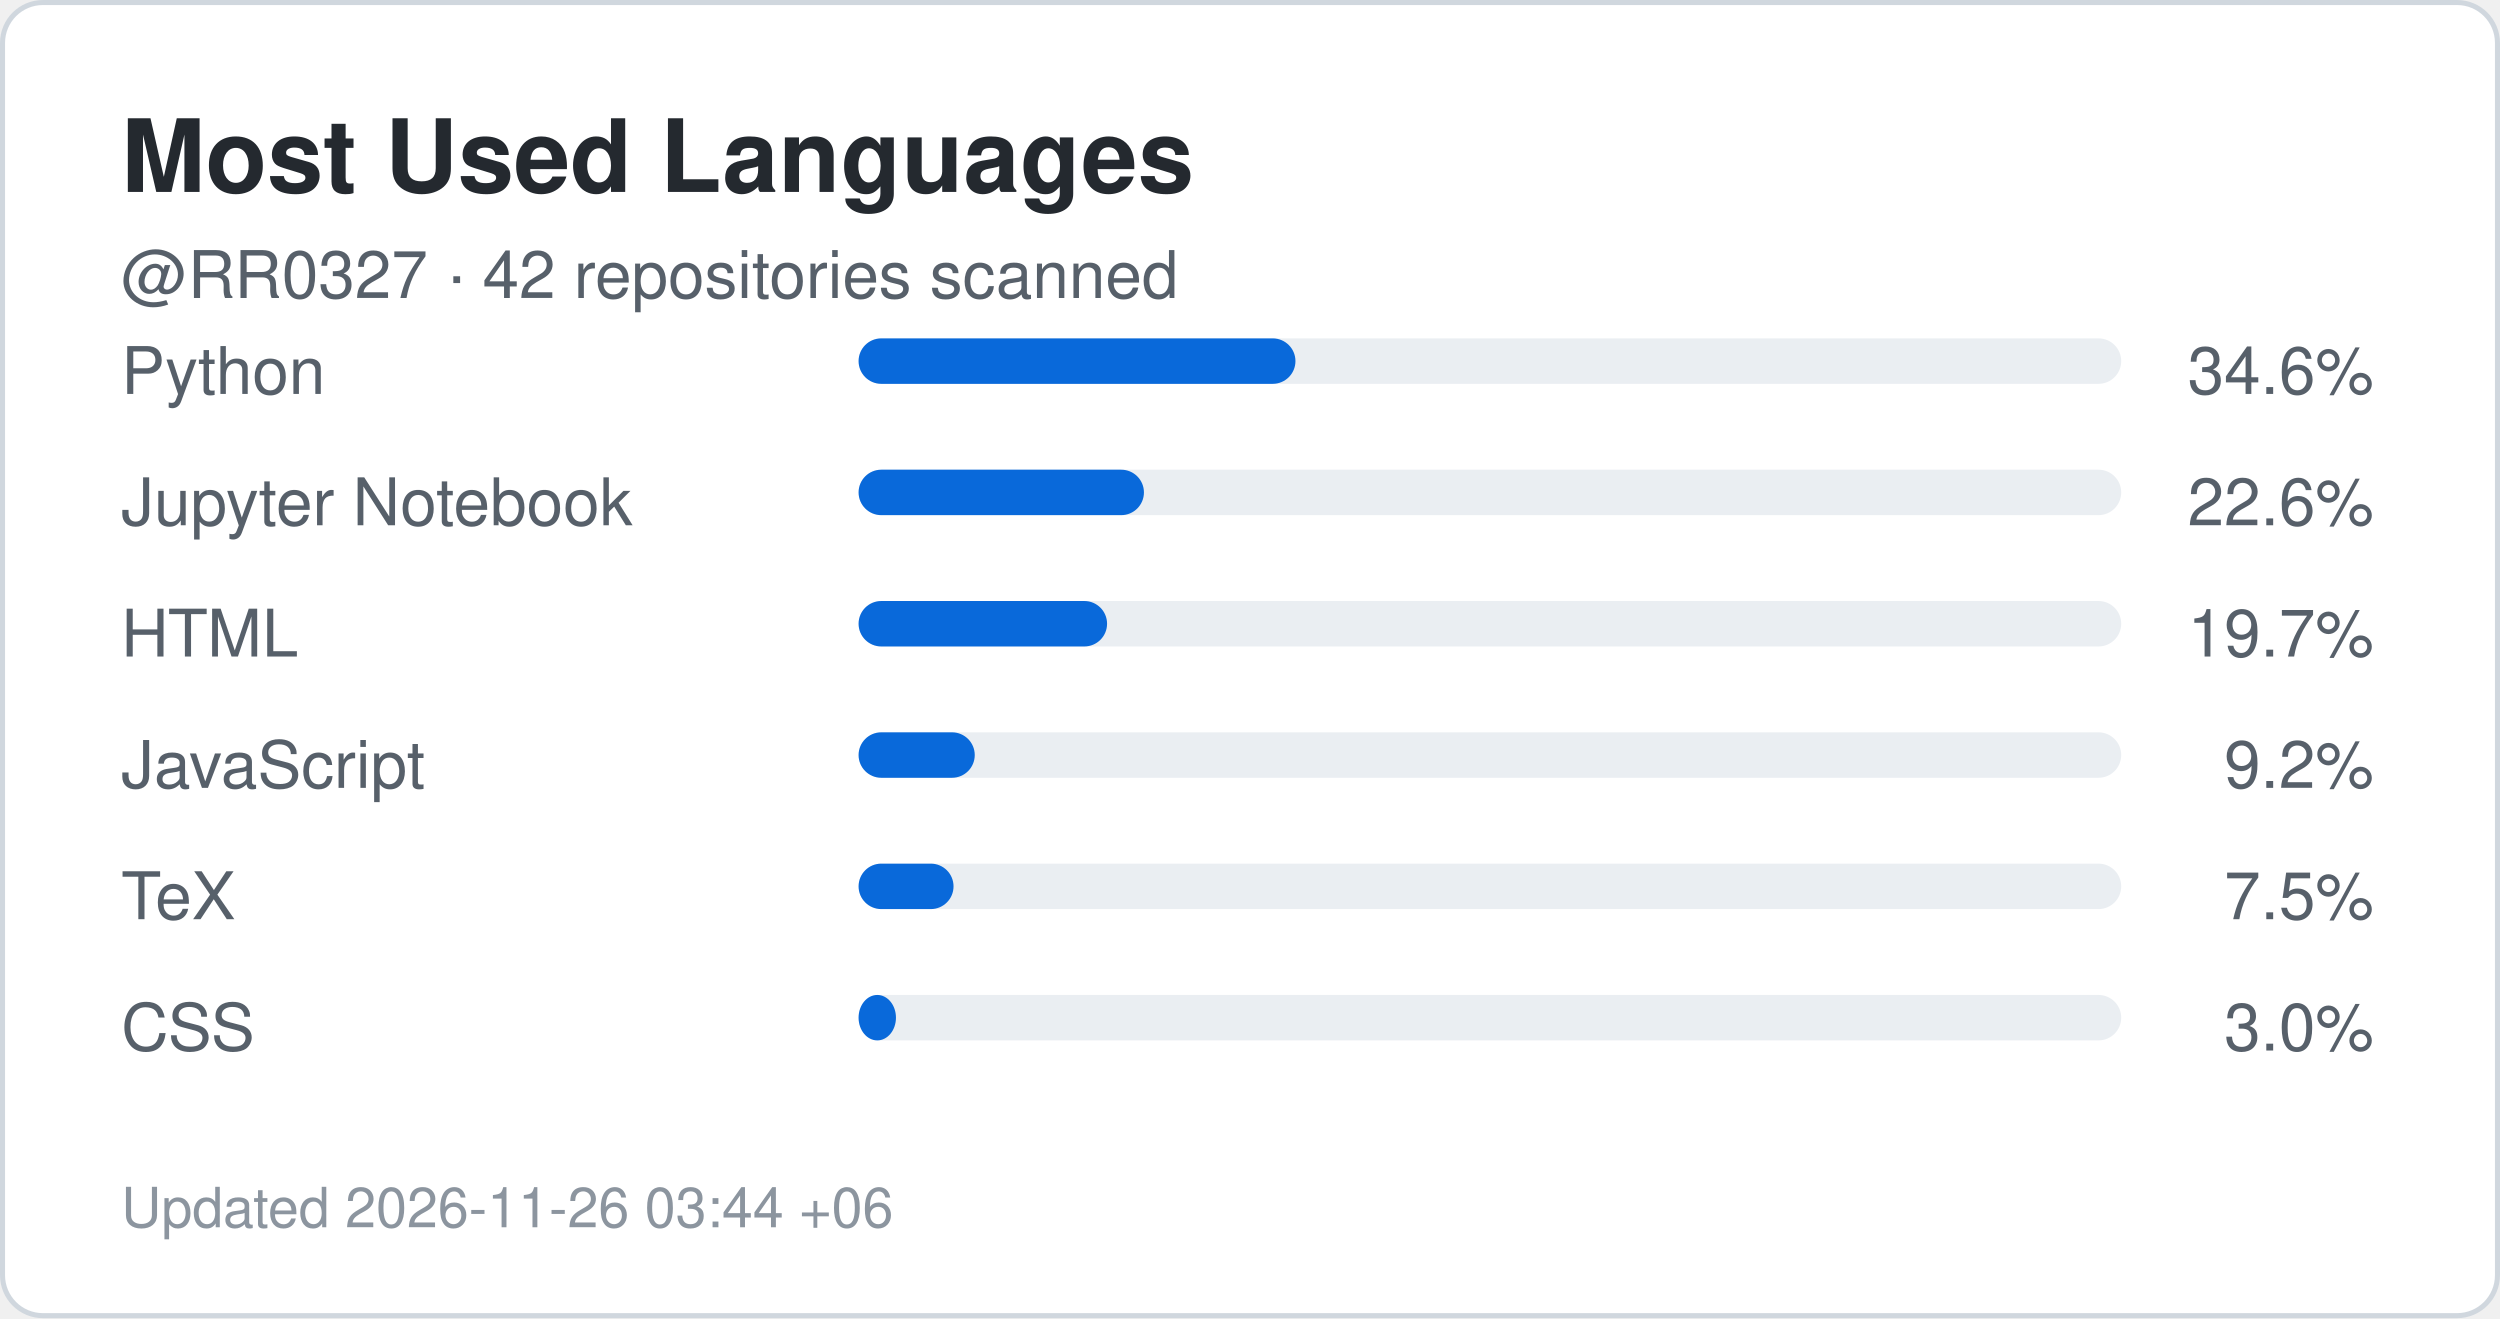
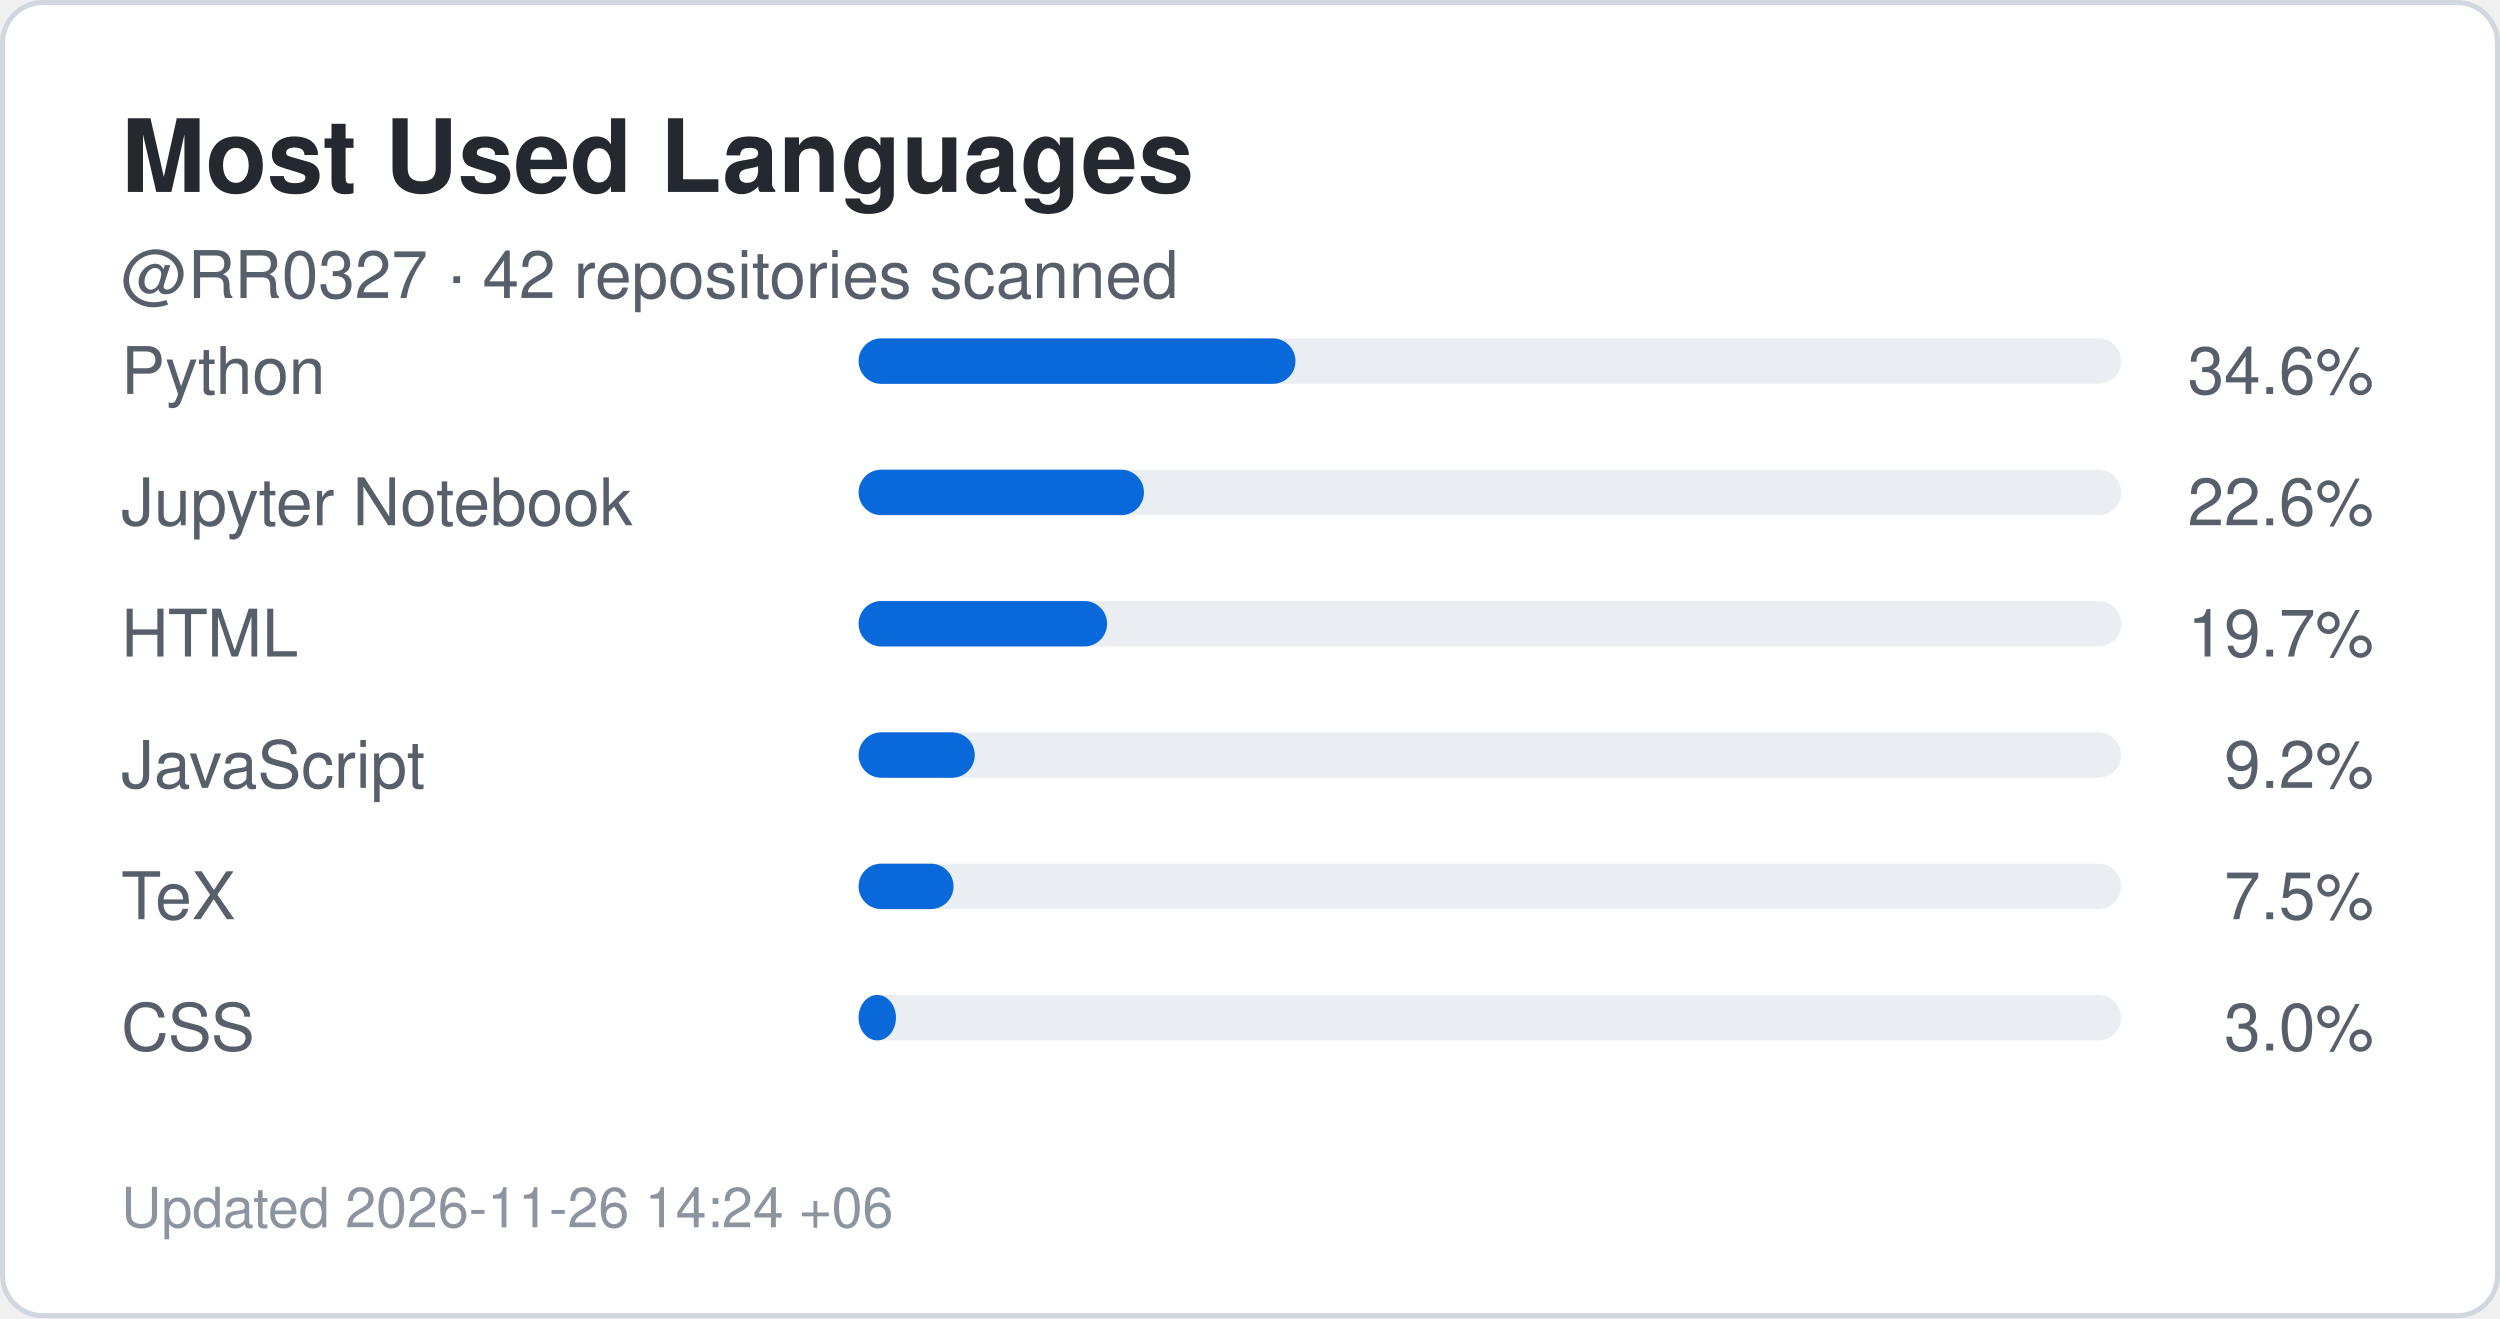
<svg xmlns="http://www.w3.org/2000/svg" width="495" height="261" viewBox="0 0 495 261" role="img" aria-label="Top languages for RR0327">
  <rect x="0.5" y="0.5" width="494" height="260" rx="8" fill="#ffffff" stroke="#d0d7de" />
  <style>
    .title {
      font: 700 20px -apple-system,BlinkMacSystemFont,"Segoe UI",Helvetica,Arial,sans-serif;
      fill: #24292f;
    }
    .label {
      font: 500 13px -apple-system,BlinkMacSystemFont,"Segoe UI",Helvetica,Arial,sans-serif;
      fill: #57606a;
    }
    .value {
      font: 700 22px -apple-system,BlinkMacSystemFont,"Segoe UI",Helvetica,Arial,sans-serif;
      fill: #0969da;
    }
    .small {
      font: 400 11px -apple-system,BlinkMacSystemFont,"Segoe UI",Helvetica,Arial,sans-serif;
      fill: #8c959f;
    }
  </style>
  <text x="24" y="38" class="title">Most Used Languages</text>
  <text x="24" y="59" class="label">
    @RR0327 · 42 repositories scanned
  </text>
  <text x="24" y="78" class="label">Python</text>
  <rect x="170" y="67" width="250" height="9" rx="4.5" fill="#eaeef2" />
  <rect x="170" y="67" width="86.5" height="9" rx="4.5" fill="#0969da" />
  <text x="470" y="78" text-anchor="end" class="label">
    34.6%
  </text>
  <text x="24" y="104" class="label">Jupyter Notebook</text>
  <rect x="170" y="93" width="250" height="9" rx="4.5" fill="#eaeef2" />
  <rect x="170" y="93" width="56.5" height="9" rx="4.5" fill="#0969da" />
  <text x="470" y="104" text-anchor="end" class="label">
    22.6%
  </text>
  <text x="24" y="130" class="label">HTML</text>
  <rect x="170" y="119" width="250" height="9" rx="4.5" fill="#eaeef2" />
  <rect x="170" y="119" width="49.2" height="9" rx="4.5" fill="#0969da" />
  <text x="470" y="130" text-anchor="end" class="label">
    19.7%
  </text>
  <text x="24" y="156" class="label">JavaScript</text>
  <rect x="170" y="145" width="250" height="9" rx="4.5" fill="#eaeef2" />
  <rect x="170" y="145" width="23.0" height="9" rx="4.5" fill="#0969da" />
  <text x="470" y="156" text-anchor="end" class="label">
    9.2%
  </text>
  <text x="24" y="182" class="label">TeX</text>
  <rect x="170" y="171" width="250" height="9" rx="4.5" fill="#eaeef2" />
  <rect x="170" y="171" width="18.8" height="9" rx="4.5" fill="#0969da" />
  <text x="470" y="182" text-anchor="end" class="label">
    7.5%
  </text>
  <text x="24" y="208" class="label">CSS</text>
  <rect x="170" y="197" width="250" height="9" rx="4.5" fill="#eaeef2" />
  <rect x="170" y="197" width="7.4" height="9" rx="4.5" fill="#0969da" />
  <text x="470" y="208" text-anchor="end" class="label">
    3.0%
  </text>
  <text x="24" y="243" class="small">
-     Updated 2026-11-26 03:44 +06
+     Updated 2026-11-26 14:24 +06
  </text>
</svg>
